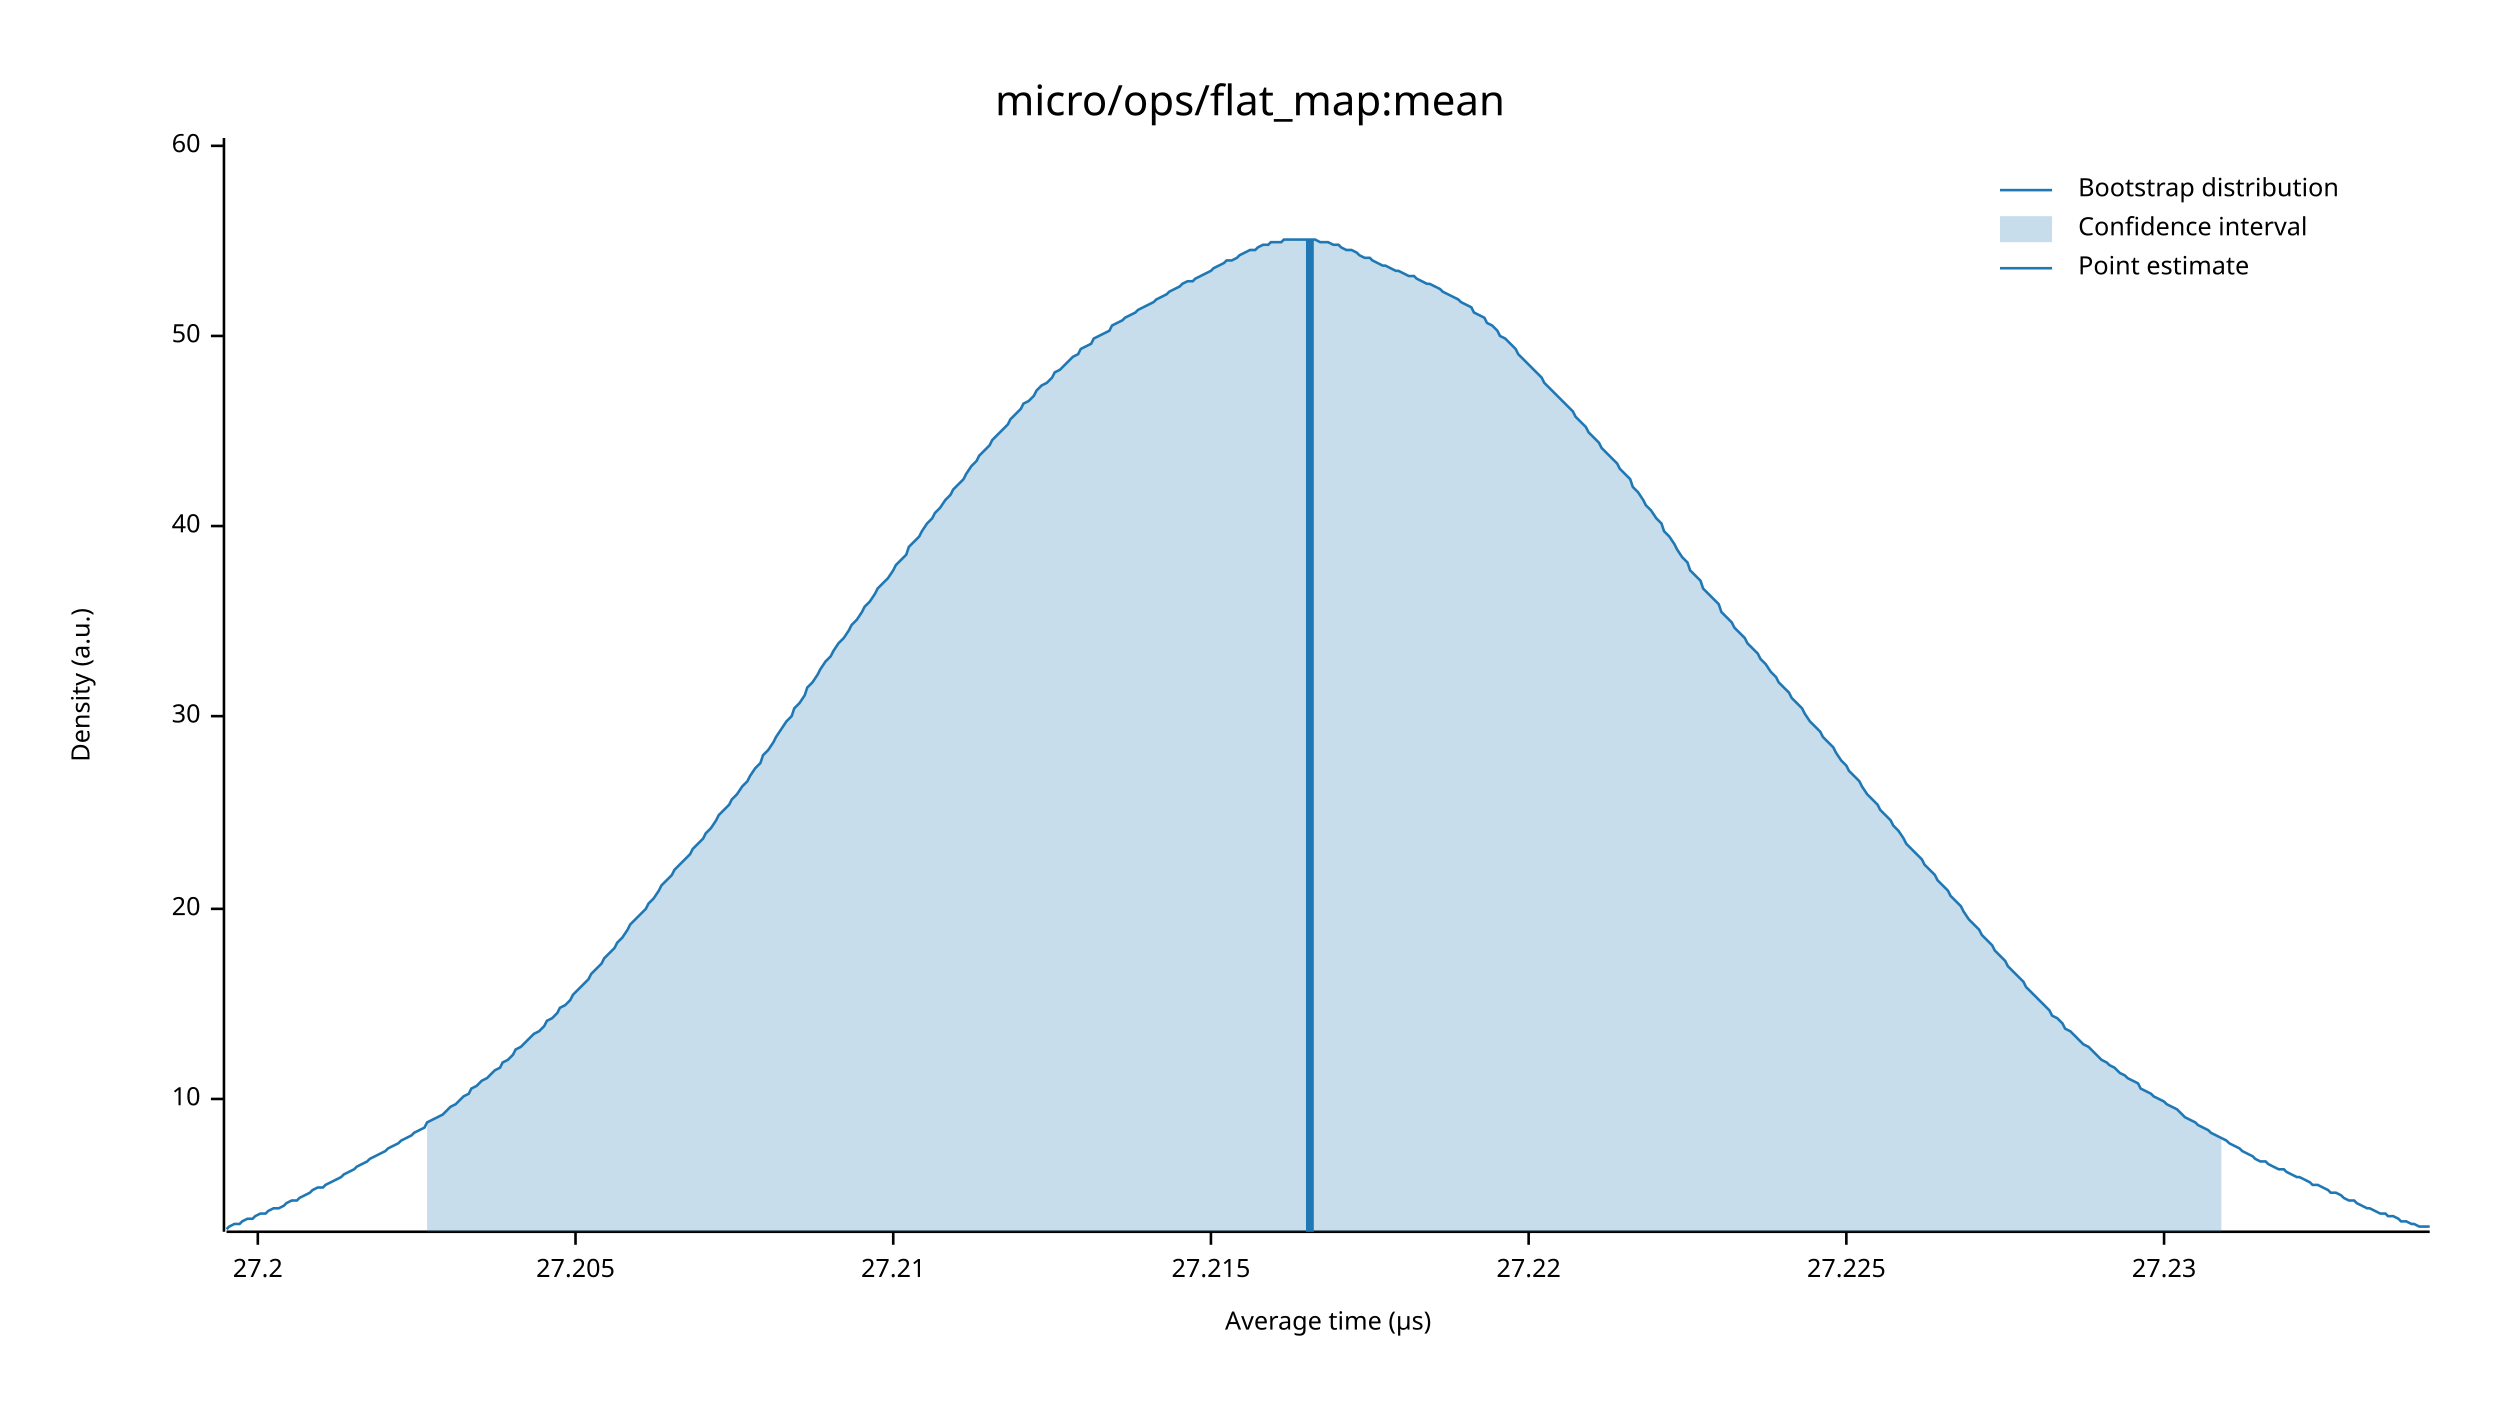
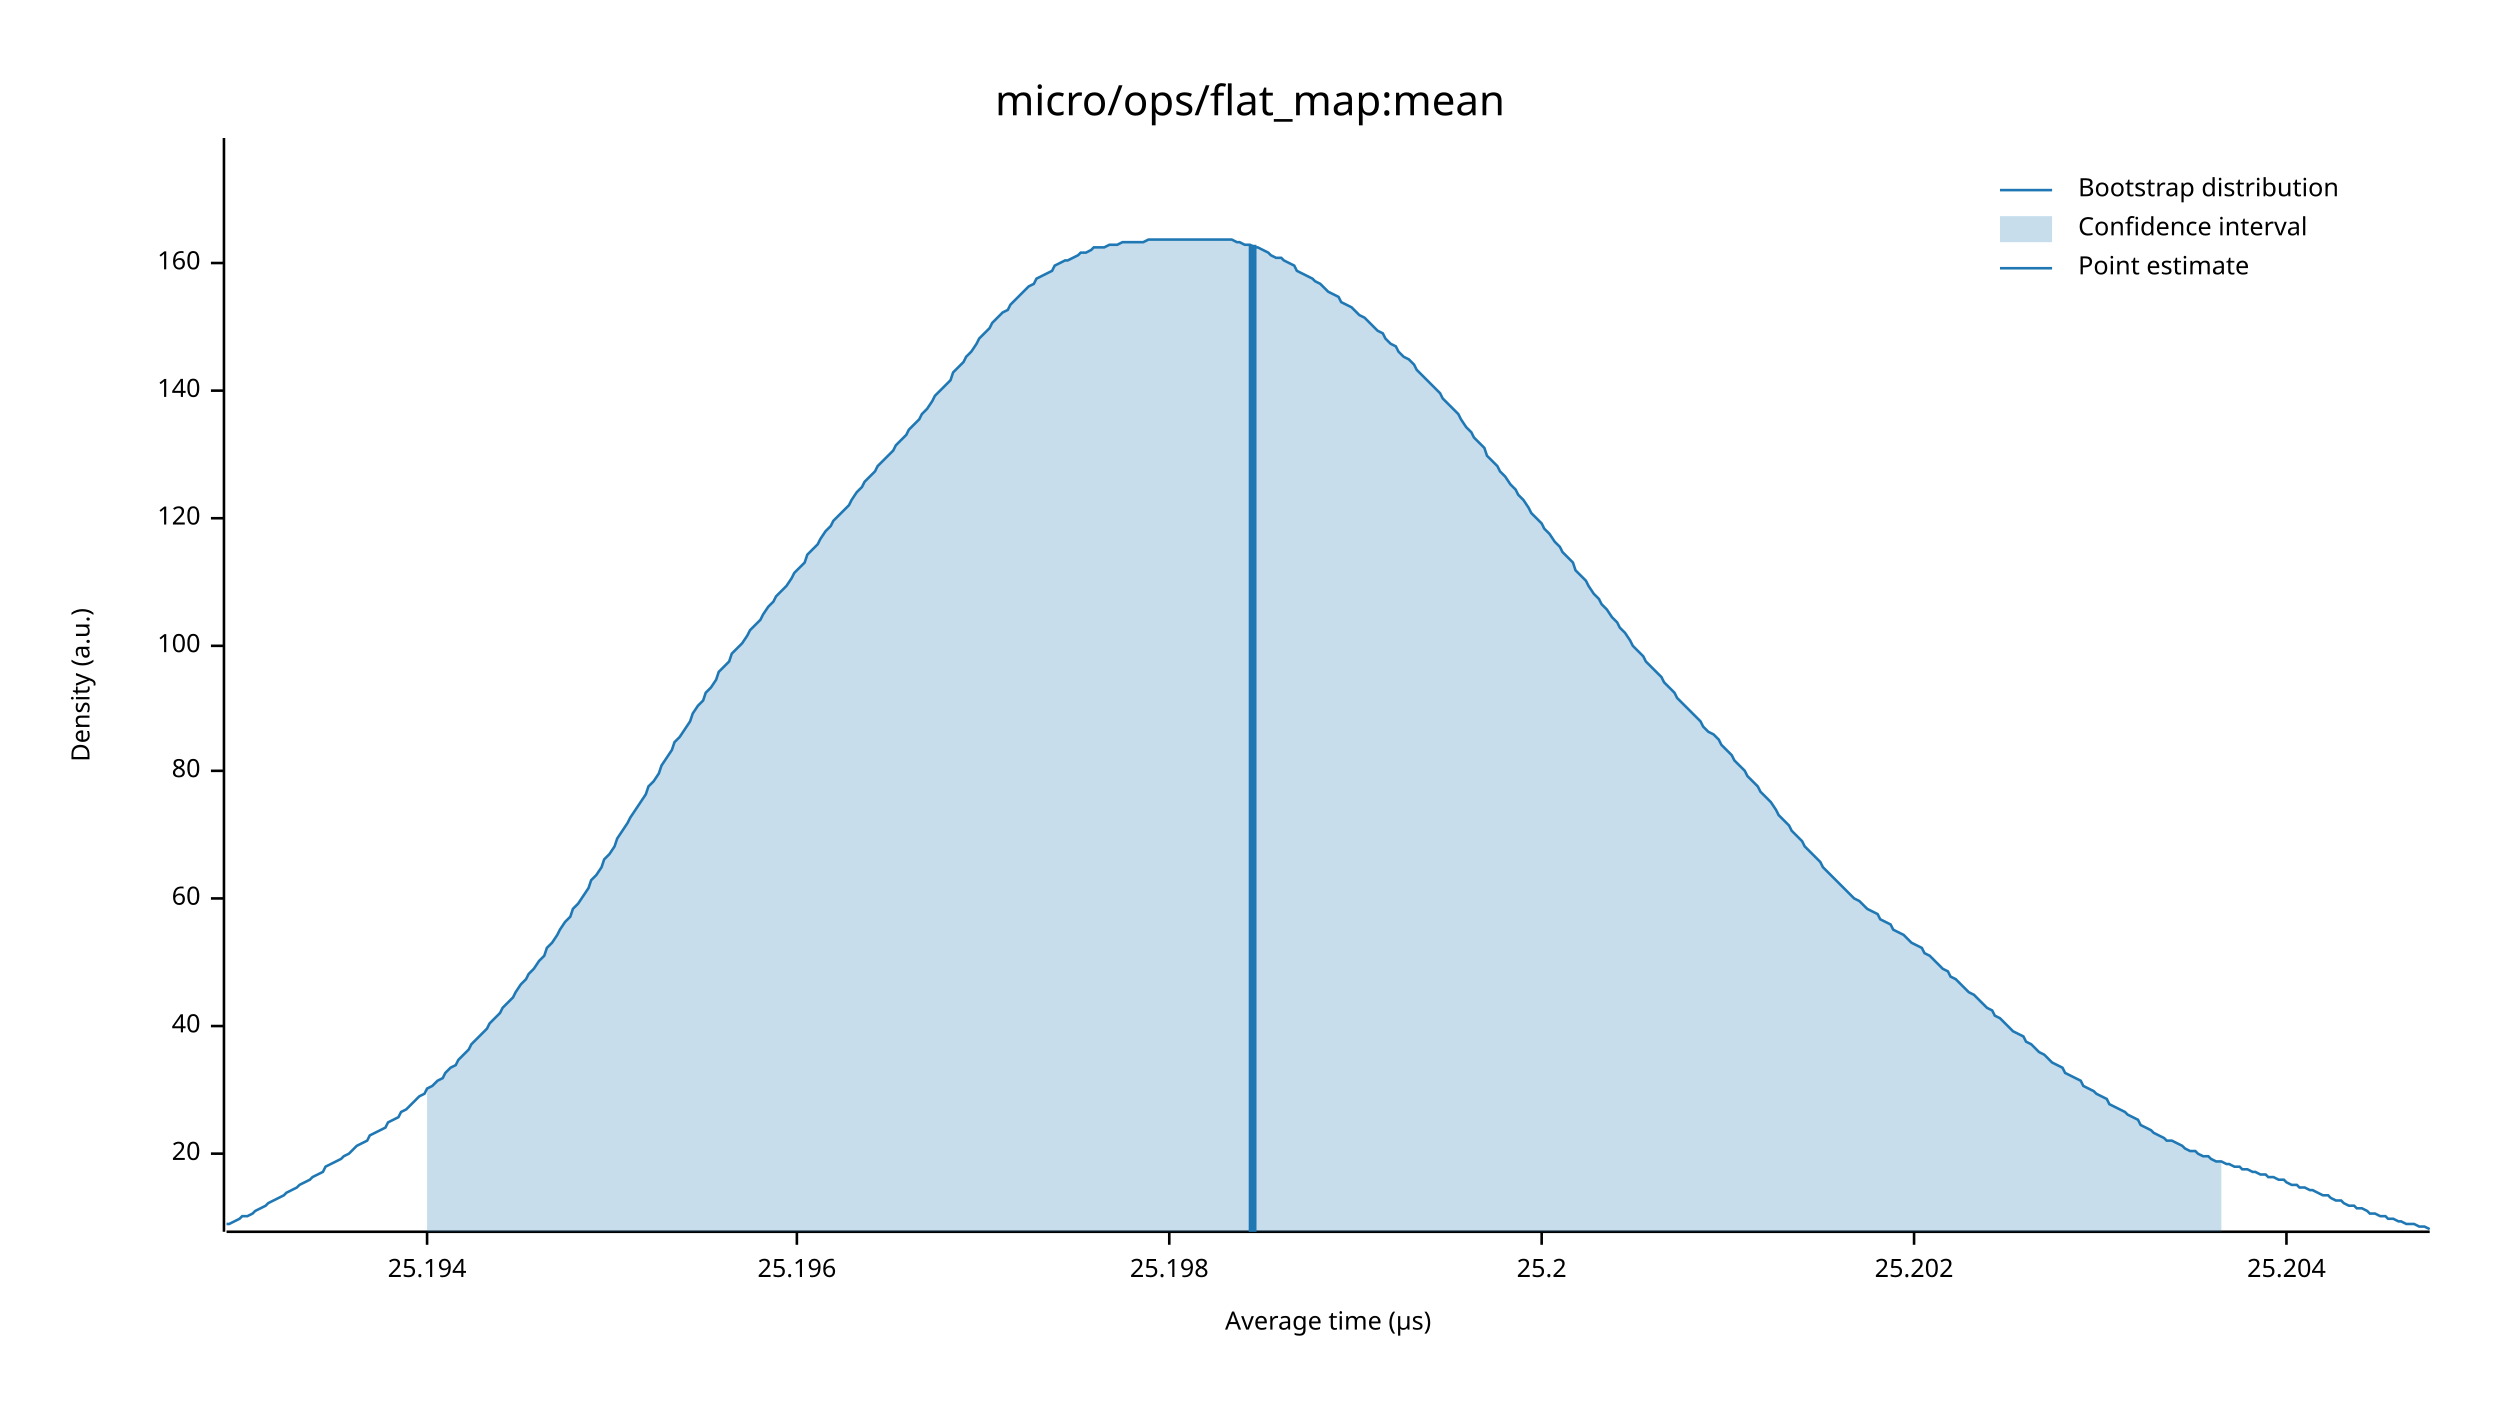
<svg xmlns="http://www.w3.org/2000/svg" width="960" height="540" viewBox="0 0 960 540">
  <text x="480" y="32" dy="0.76em" text-anchor="middle" font-family="sans-serif" font-size="16.129" opacity="1" fill="#000000">
micro/ops/flat_map:mean
</text>
  <text x="27" y="263" dy="0.76em" text-anchor="middle" font-family="sans-serif" font-size="9.677" opacity="1" fill="#000000" transform="rotate(270, 27, 263)">
Density (a.u.)
</text>
  <text x="510" y="513" dy="-0.5ex" text-anchor="middle" font-family="sans-serif" font-size="9.677" opacity="1" fill="#000000">
Average time (µs)
</text>
  <polyline fill="none" opacity="1" stroke="#000000" stroke-width="1" points="86,53 86,473 " />
-   <text x="77" y="422" dy="0.5ex" text-anchor="end" font-family="sans-serif" font-size="9.677" opacity="1" fill="#000000">
- 10
- </text>
-   <polyline fill="none" opacity="1" stroke="#000000" stroke-width="1" points="81,422 86,422 " />
-   <text x="77" y="349" dy="0.5ex" text-anchor="end" font-family="sans-serif" font-size="9.677" opacity="1" fill="#000000">
+   <text x="77" y="443" dy="0.5ex" text-anchor="end" font-family="sans-serif" font-size="9.677" opacity="1" fill="#000000">
20
</text>
-   <polyline fill="none" opacity="1" stroke="#000000" stroke-width="1" points="81,349 86,349 " />
-   <text x="77" y="275" dy="0.5ex" text-anchor="end" font-family="sans-serif" font-size="9.677" opacity="1" fill="#000000">
- 30
- </text>
-   <polyline fill="none" opacity="1" stroke="#000000" stroke-width="1" points="81,275 86,275 " />
-   <text x="77" y="202" dy="0.5ex" text-anchor="end" font-family="sans-serif" font-size="9.677" opacity="1" fill="#000000">
+   <polyline fill="none" opacity="1" stroke="#000000" stroke-width="1" points="81,443 86,443 " />
+   <text x="77" y="394" dy="0.5ex" text-anchor="end" font-family="sans-serif" font-size="9.677" opacity="1" fill="#000000">
40
</text>
-   <polyline fill="none" opacity="1" stroke="#000000" stroke-width="1" points="81,202 86,202 " />
-   <text x="77" y="129" dy="0.5ex" text-anchor="end" font-family="sans-serif" font-size="9.677" opacity="1" fill="#000000">
- 50
- </text>
-   <polyline fill="none" opacity="1" stroke="#000000" stroke-width="1" points="81,129 86,129 " />
-   <text x="77" y="56" dy="0.5ex" text-anchor="end" font-family="sans-serif" font-size="9.677" opacity="1" fill="#000000">
+   <polyline fill="none" opacity="1" stroke="#000000" stroke-width="1" points="81,394 86,394 " />
+   <text x="77" y="345" dy="0.5ex" text-anchor="end" font-family="sans-serif" font-size="9.677" opacity="1" fill="#000000">
60
</text>
-   <polyline fill="none" opacity="1" stroke="#000000" stroke-width="1" points="81,56 86,56 " />
+   <polyline fill="none" opacity="1" stroke="#000000" stroke-width="1" points="81,345 86,345 " />
+   <text x="77" y="296" dy="0.5ex" text-anchor="end" font-family="sans-serif" font-size="9.677" opacity="1" fill="#000000">
+ 80
+ </text>
+   <polyline fill="none" opacity="1" stroke="#000000" stroke-width="1" points="81,296 86,296 " />
+   <text x="77" y="248" dy="0.5ex" text-anchor="end" font-family="sans-serif" font-size="9.677" opacity="1" fill="#000000">
+ 100
+ </text>
+   <polyline fill="none" opacity="1" stroke="#000000" stroke-width="1" points="81,248 86,248 " />
+   <text x="77" y="199" dy="0.5ex" text-anchor="end" font-family="sans-serif" font-size="9.677" opacity="1" fill="#000000">
+ 120
+ </text>
+   <polyline fill="none" opacity="1" stroke="#000000" stroke-width="1" points="81,199 86,199 " />
+   <text x="77" y="150" dy="0.5ex" text-anchor="end" font-family="sans-serif" font-size="9.677" opacity="1" fill="#000000">
+ 140
+ </text>
+   <polyline fill="none" opacity="1" stroke="#000000" stroke-width="1" points="81,150 86,150 " />
+   <text x="77" y="101" dy="0.5ex" text-anchor="end" font-family="sans-serif" font-size="9.677" opacity="1" fill="#000000">
+ 160
+ </text>
+   <polyline fill="none" opacity="1" stroke="#000000" stroke-width="1" points="81,101 86,101 " />
  <polyline fill="none" opacity="1" stroke="#000000" stroke-width="1" points="87,473 933,473 " />
-   <text x="99" y="483" dy="0.76em" text-anchor="middle" font-family="sans-serif" font-size="9.677" opacity="1" fill="#000000">
- 27.2
+   <text x="164" y="483" dy="0.76em" text-anchor="middle" font-family="sans-serif" font-size="9.677" opacity="1" fill="#000000">
+ 25.194
</text>
-   <polyline fill="none" opacity="1" stroke="#000000" stroke-width="1" points="99,473 99,478 " />
-   <text x="221" y="483" dy="0.76em" text-anchor="middle" font-family="sans-serif" font-size="9.677" opacity="1" fill="#000000">
- 27.205
+   <polyline fill="none" opacity="1" stroke="#000000" stroke-width="1" points="164,473 164,478 " />
+   <text x="306" y="483" dy="0.76em" text-anchor="middle" font-family="sans-serif" font-size="9.677" opacity="1" fill="#000000">
+ 25.196
</text>
-   <polyline fill="none" opacity="1" stroke="#000000" stroke-width="1" points="221,473 221,478 " />
-   <text x="343" y="483" dy="0.76em" text-anchor="middle" font-family="sans-serif" font-size="9.677" opacity="1" fill="#000000">
- 27.21
+   <polyline fill="none" opacity="1" stroke="#000000" stroke-width="1" points="306,473 306,478 " />
+   <text x="449" y="483" dy="0.76em" text-anchor="middle" font-family="sans-serif" font-size="9.677" opacity="1" fill="#000000">
+ 25.198
</text>
-   <polyline fill="none" opacity="1" stroke="#000000" stroke-width="1" points="343,473 343,478 " />
-   <text x="465" y="483" dy="0.76em" text-anchor="middle" font-family="sans-serif" font-size="9.677" opacity="1" fill="#000000">
- 27.215
+   <polyline fill="none" opacity="1" stroke="#000000" stroke-width="1" points="449,473 449,478 " />
+   <text x="592" y="483" dy="0.76em" text-anchor="middle" font-family="sans-serif" font-size="9.677" opacity="1" fill="#000000">
+ 25.2
</text>
-   <polyline fill="none" opacity="1" stroke="#000000" stroke-width="1" points="465,473 465,478 " />
-   <text x="587" y="483" dy="0.76em" text-anchor="middle" font-family="sans-serif" font-size="9.677" opacity="1" fill="#000000">
- 27.22
+   <polyline fill="none" opacity="1" stroke="#000000" stroke-width="1" points="592,473 592,478 " />
+   <text x="735" y="483" dy="0.76em" text-anchor="middle" font-family="sans-serif" font-size="9.677" opacity="1" fill="#000000">
+ 25.202
</text>
-   <polyline fill="none" opacity="1" stroke="#000000" stroke-width="1" points="587,473 587,478 " />
-   <text x="709" y="483" dy="0.76em" text-anchor="middle" font-family="sans-serif" font-size="9.677" opacity="1" fill="#000000">
- 27.225
+   <polyline fill="none" opacity="1" stroke="#000000" stroke-width="1" points="735,473 735,478 " />
+   <text x="878" y="483" dy="0.76em" text-anchor="middle" font-family="sans-serif" font-size="9.677" opacity="1" fill="#000000">
+ 25.204
</text>
-   <polyline fill="none" opacity="1" stroke="#000000" stroke-width="1" points="709,473 709,478 " />
-   <text x="831" y="483" dy="0.76em" text-anchor="middle" font-family="sans-serif" font-size="9.677" opacity="1" fill="#000000">
- 27.23
- </text>
-   <polyline fill="none" opacity="1" stroke="#000000" stroke-width="1" points="831,473 831,478 " />
-   <polyline fill="none" opacity="1" stroke="#1F78B4" stroke-width="1" points="87,472 88,471 90,470 92,470 93,469 95,468 97,468 98,467 100,466 102,466 103,465 105,464 107,464 109,463 110,462 112,461 114,461 115,460 117,459 119,458 120,457 122,456 124,456 125,455 127,454 129,453 131,452 132,451 134,450 136,449 137,448 139,447 141,446 142,445 144,444 146,443 148,442 149,441 151,440 153,439 154,438 156,437 158,436 159,435 161,434 163,433 164,431 166,430 168,429 170,428 171,427 173,425 175,424 176,423 178,421 180,420 181,418 183,417 185,415 187,414 188,413 190,411 192,410 193,408 195,407 197,405 198,403 200,402 202,400 203,399 205,397 207,396 209,394 210,392 212,391 214,389 215,387 217,386 219,384 220,382 222,380 224,378 226,376 227,374 229,372 231,370 232,368 234,366 236,364 237,362 239,360 241,357 242,355 244,353 246,351 248,349 249,347 251,345 253,342 254,340 256,338 258,336 259,334 261,332 263,330 265,328 266,326 268,324 270,322 271,320 273,318 275,315 276,313 278,311 280,309 281,307 283,305 285,302 287,300 288,298 290,295 292,293 293,290 295,288 297,285 298,283 300,280 302,277 304,275 305,272 307,270 309,267 310,264 312,262 314,259 315,257 317,254 319,252 320,250 322,247 324,245 326,242 327,240 329,238 331,235 332,233 334,231 336,228 337,226 339,224 341,222 343,219 344,217 346,215 348,213 349,210 351,208 353,206 354,204 356,201 358,199 359,197 361,195 363,192 365,190 366,188 368,186 370,184 371,182 373,179 375,177 376,175 378,173 380,171 381,169 383,167 385,165 387,163 388,161 390,159 392,157 393,155 395,154 397,152 398,150 400,148 402,147 404,145 405,143 407,142 409,140 410,139 412,137 414,136 415,134 417,133 419,132 420,130 422,129 424,128 426,127 427,125 429,124 431,123 432,122 434,121 436,120 437,119 439,118 441,117 443,116 444,115 446,114 448,113 449,112 451,111 453,110 454,109 456,108 458,108 459,107 461,106 463,105 465,104 466,103 468,102 470,101 471,100 473,100 475,99 476,98 478,97 480,96 482,96 483,95 485,94 487,94 488,93 490,93 492,93 493,92 495,92 497,92 498,92 500,92 502,92 504,92 505,92 507,93 509,93 510,93 512,94 514,94 515,95 517,96 519,96 521,97 522,98 524,99 526,99 527,100 529,101 531,102 532,102 534,103 536,104 537,104 539,105 541,106 543,106 544,107 546,108 548,109 549,109 551,110 553,111 554,112 556,113 558,114 560,115 561,116 563,117 565,118 566,120 568,121 570,122 571,124 573,125 575,127 576,129 578,130 580,132 582,134 583,136 585,138 587,140 588,141 590,143 592,145 593,147 595,149 597,151 599,153 600,154 602,156 604,158 605,160 607,162 609,164 610,166 612,168 614,170 615,172 617,174 619,176 621,178 622,180 624,182 626,184 627,187 629,189 631,192 632,194 634,196 636,199 638,201 639,204 641,206 643,209 644,211 646,214 648,216 649,219 651,221 653,223 654,226 656,228 658,230 660,232 661,235 663,237 665,239 666,241 668,243 670,245 671,247 673,249 675,251 676,253 678,255 680,258 682,260 683,262 685,264 687,266 688,268 690,270 692,272 693,274 695,277 697,279 699,281 700,283 702,285 704,287 705,289 707,292 709,294 710,296 712,298 714,300 715,302 717,305 719,307 721,309 722,311 724,313 726,315 727,317 729,319 731,322 732,324 734,326 736,328 738,330 739,332 741,334 743,336 744,338 746,340 748,342 749,344 751,346 753,348 754,350 756,353 758,355 760,357 761,359 763,361 765,363 766,365 768,367 770,369 771,371 773,373 775,375 777,377 778,379 780,381 782,383 783,384 785,386 787,388 788,390 790,391 792,393 793,395 795,396 797,398 799,400 800,401 802,402 804,404 805,405 807,407 809,408 810,409 812,410 814,412 816,413 817,414 819,415 821,416 822,418 824,419 826,420 827,421 829,422 831,423 832,424 834,425 836,426 838,428 839,429 841,430 843,431 844,432 846,433 848,434 849,435 851,436 853,437 855,438 856,439 858,440 860,441 861,442 863,443 865,444 866,445 868,446 870,446 871,447 873,448 875,449 877,449 878,450 880,451 882,452 883,452 885,453 887,454 888,455 890,455 892,456 894,457 895,458 897,458 899,459 900,460 902,461 904,461 905,462 907,463 909,464 910,464 912,465 914,466 916,466 917,467 919,467 921,468 922,469 924,469 926,470 927,470 929,471 931,471 933,471 " />
-   <polygon opacity="0.25" fill="#1F78B4" points="164,431 166,430 168,429 170,428 171,427 173,425 175,424 176,423 178,421 180,420 181,418 183,417 185,415 187,414 188,413 190,411 192,410 193,408 195,407 197,405 198,403 200,402 202,400 203,399 205,397 207,396 209,394 210,392 212,391 214,389 215,387 217,386 219,384 220,382 222,380 224,378 226,376 227,374 229,372 231,370 232,368 234,366 236,364 237,362 239,360 241,357 242,355 244,353 246,351 248,349 249,347 251,345 253,342 254,340 256,338 258,336 259,334 261,332 263,330 265,328 266,326 268,324 270,322 271,320 273,318 275,315 276,313 278,311 280,309 281,307 283,305 285,302 287,300 288,298 290,295 292,293 293,290 295,288 297,285 298,283 300,280 302,277 304,275 305,272 307,270 309,267 310,264 312,262 314,259 315,257 317,254 319,252 320,250 322,247 324,245 326,242 327,240 329,238 331,235 332,233 334,231 336,228 337,226 339,224 341,222 343,219 344,217 346,215 348,213 349,210 351,208 353,206 354,204 356,201 358,199 359,197 361,195 363,192 365,190 366,188 368,186 370,184 371,182 373,179 375,177 376,175 378,173 380,171 381,169 383,167 385,165 387,163 388,161 390,159 392,157 393,155 395,154 397,152 398,150 400,148 402,147 404,145 405,143 407,142 409,140 410,139 412,137 414,136 415,134 417,133 419,132 420,130 422,129 424,128 426,127 427,125 429,124 431,123 432,122 434,121 436,120 437,119 439,118 441,117 443,116 444,115 446,114 448,113 449,112 451,111 453,110 454,109 456,108 458,108 459,107 461,106 463,105 465,104 466,103 468,102 470,101 471,100 473,100 475,99 476,98 478,97 480,96 482,96 483,95 485,94 487,94 488,93 490,93 492,93 493,92 495,92 497,92 498,92 500,92 502,92 504,92 505,92 507,93 509,93 510,93 512,94 514,94 515,95 517,96 519,96 521,97 522,98 524,99 526,99 527,100 529,101 531,102 532,102 534,103 536,104 537,104 539,105 541,106 543,106 544,107 546,108 548,109 549,109 551,110 553,111 554,112 556,113 558,114 560,115 561,116 563,117 565,118 566,120 568,121 570,122 571,124 573,125 575,127 576,129 578,130 580,132 582,134 583,136 585,138 587,140 588,141 590,143 592,145 593,147 595,149 597,151 599,153 600,154 602,156 604,158 605,160 607,162 609,164 610,166 612,168 614,170 615,172 617,174 619,176 621,178 622,180 624,182 626,184 627,187 629,189 631,192 632,194 634,196 636,199 638,201 639,204 641,206 643,209 644,211 646,214 648,216 649,219 651,221 653,223 654,226 656,228 658,230 660,232 661,235 663,237 665,239 666,241 668,243 670,245 671,247 673,249 675,251 676,253 678,255 680,258 682,260 683,262 685,264 687,266 688,268 690,270 692,272 693,274 695,277 697,279 699,281 700,283 702,285 704,287 705,289 707,292 709,294 710,296 712,298 714,300 715,302 717,305 719,307 721,309 722,311 724,313 726,315 727,317 729,319 731,322 732,324 734,326 736,328 738,330 739,332 741,334 743,336 744,338 746,340 748,342 749,344 751,346 753,348 754,350 756,353 758,355 760,357 761,359 763,361 765,363 766,365 768,367 770,369 771,371 773,373 775,375 777,377 778,379 780,381 782,383 783,384 785,386 787,388 788,390 790,391 792,393 793,395 795,396 797,398 799,400 800,401 802,402 804,404 805,405 807,407 809,408 810,409 812,410 814,412 816,413 817,414 819,415 821,416 822,418 824,419 826,420 827,421 829,422 831,423 832,424 834,425 836,426 838,428 839,429 841,430 843,431 844,432 846,433 848,434 849,435 851,436 853,437 853,473 164,473 " />
-   <polyline fill="none" opacity="1" stroke="#1F78B4" stroke-width="3" points="503,473 503,92 " />
+   <polyline fill="none" opacity="1" stroke="#000000" stroke-width="1" points="878,473 878,478 " />
+   <polyline fill="none" opacity="1" stroke="#1F78B4" stroke-width="1" points="87,470 88,470 90,469 92,468 93,467 95,467 97,466 98,465 100,464 102,463 103,462 105,461 107,460 109,459 110,458 112,457 114,456 115,455 117,454 119,453 120,452 122,451 124,450 125,448 127,447 129,446 131,445 132,444 134,443 136,441 137,440 139,439 141,438 142,436 144,435 146,434 148,433 149,431 151,430 153,429 154,427 156,426 158,424 159,423 161,421 163,420 164,418 166,417 168,415 170,414 171,412 173,410 175,409 176,407 178,405 180,403 181,401 183,399 185,397 187,395 188,393 190,391 192,389 193,387 195,385 197,383 198,381 200,378 202,376 203,374 205,372 207,369 209,367 210,364 212,362 214,359 215,357 217,354 219,352 220,349 222,347 224,344 226,341 227,338 229,336 231,333 232,330 234,328 236,325 237,322 239,319 241,316 242,314 244,311 246,308 248,305 249,302 251,300 253,297 254,294 256,291 258,288 259,285 261,283 263,280 265,277 266,274 268,271 270,269 271,266 273,264 275,261 276,258 278,256 280,254 281,251 283,249 285,247 287,244 288,242 290,240 292,238 293,236 295,233 297,231 298,229 300,227 302,225 304,222 305,220 307,218 309,216 310,213 312,211 314,209 315,207 317,204 319,202 320,200 322,198 324,196 326,194 327,192 329,189 331,187 332,185 334,183 336,181 337,179 339,177 341,175 343,173 344,171 346,169 348,167 349,165 351,163 353,161 354,159 356,157 358,154 359,152 361,150 363,148 365,146 366,143 368,141 370,139 371,137 373,135 375,132 376,130 378,128 380,126 381,124 383,122 385,120 387,119 388,117 390,115 392,113 393,112 395,110 397,109 398,107 400,106 402,105 404,104 405,102 407,101 409,100 410,100 412,99 414,98 415,97 417,97 419,96 420,95 422,95 424,95 426,94 427,94 429,94 431,93 432,93 434,93 436,93 437,93 439,93 441,92 443,92 444,92 446,92 448,92 449,92 451,92 453,92 454,92 456,92 458,92 459,92 461,92 463,92 465,92 466,92 468,92 470,92 471,92 473,92 475,93 476,93 478,94 480,94 482,95 483,95 485,96 487,97 488,98 490,99 492,99 493,100 495,101 497,102 498,104 500,105 502,106 504,107 505,108 507,109 509,111 510,112 512,113 514,114 515,116 517,117 519,118 521,120 522,121 524,122 526,124 527,125 529,127 531,128 532,130 534,132 536,133 537,135 539,137 541,138 543,140 544,142 546,144 548,146 549,147 551,149 553,151 554,153 556,155 558,157 560,159 561,161 563,164 565,166 566,168 568,170 570,172 571,175 573,177 575,179 576,181 578,183 580,186 582,188 583,190 585,192 587,195 588,197 590,199 592,201 593,203 595,205 597,208 599,210 600,212 602,214 604,216 605,219 607,221 609,223 610,225 612,228 614,230 615,232 617,234 619,237 621,239 622,241 624,243 626,246 627,248 629,250 631,252 632,254 634,256 636,258 638,260 639,262 641,264 643,266 644,268 646,270 648,272 649,273 651,275 653,277 654,279 656,281 658,282 660,284 661,286 663,288 665,290 666,292 668,294 670,296 671,298 673,300 675,302 676,304 678,306 680,308 682,311 683,313 685,315 687,317 688,319 690,321 692,323 693,325 695,327 697,329 699,331 700,333 702,335 704,337 705,338 707,340 709,342 710,343 712,345 714,346 715,347 717,349 719,350 721,351 722,353 724,354 726,355 727,357 729,358 731,359 732,360 734,362 736,363 738,364 739,366 741,367 743,369 744,370 746,372 748,373 749,375 751,376 753,378 754,379 756,381 758,382 760,384 761,385 763,387 765,388 766,390 768,391 770,393 771,394 773,396 775,397 777,398 778,400 780,401 782,403 783,404 785,405 787,407 788,408 790,409 792,410 793,412 795,413 797,414 799,415 800,417 802,418 804,419 805,420 807,421 809,422 810,424 812,425 814,426 816,427 817,428 819,429 821,430 822,432 824,433 826,434 827,435 829,436 831,437 832,438 834,438 836,439 838,440 839,441 841,442 843,442 844,443 846,444 848,444 849,445 851,446 853,446 855,447 856,447 858,448 860,448 861,449 863,449 865,450 866,450 868,451 870,451 871,452 873,452 875,453 877,453 878,454 880,455 882,455 883,456 885,456 887,457 888,457 890,458 892,459 894,459 895,460 897,461 899,461 900,462 902,463 904,463 905,464 907,464 909,465 910,466 912,466 914,467 916,467 917,468 919,468 921,469 922,469 924,470 926,470 927,470 929,471 931,471 933,472 " />
+   <polygon opacity="0.25" fill="#1F78B4" points="164,418 166,417 168,415 170,414 171,412 173,410 175,409 176,407 178,405 180,403 181,401 183,399 185,397 187,395 188,393 190,391 192,389 193,387 195,385 197,383 198,381 200,378 202,376 203,374 205,372 207,369 209,367 210,364 212,362 214,359 215,357 217,354 219,352 220,349 222,347 224,344 226,341 227,338 229,336 231,333 232,330 234,328 236,325 237,322 239,319 241,316 242,314 244,311 246,308 248,305 249,302 251,300 253,297 254,294 256,291 258,288 259,285 261,283 263,280 265,277 266,274 268,271 270,269 271,266 273,264 275,261 276,258 278,256 280,254 281,251 283,249 285,247 287,244 288,242 290,240 292,238 293,236 295,233 297,231 298,229 300,227 302,225 304,222 305,220 307,218 309,216 310,213 312,211 314,209 315,207 317,204 319,202 320,200 322,198 324,196 326,194 327,192 329,189 331,187 332,185 334,183 336,181 337,179 339,177 341,175 343,173 344,171 346,169 348,167 349,165 351,163 353,161 354,159 356,157 358,154 359,152 361,150 363,148 365,146 366,143 368,141 370,139 371,137 373,135 375,132 376,130 378,128 380,126 381,124 383,122 385,120 387,119 388,117 390,115 392,113 393,112 395,110 397,109 398,107 400,106 402,105 404,104 405,102 407,101 409,100 410,100 412,99 414,98 415,97 417,97 419,96 420,95 422,95 424,95 426,94 427,94 429,94 431,93 432,93 434,93 436,93 437,93 439,93 441,92 443,92 444,92 446,92 448,92 449,92 451,92 453,92 454,92 456,92 458,92 459,92 461,92 463,92 465,92 466,92 468,92 470,92 471,92 473,92 475,93 476,93 478,94 480,94 482,95 483,95 485,96 487,97 488,98 490,99 492,99 493,100 495,101 497,102 498,104 500,105 502,106 504,107 505,108 507,109 509,111 510,112 512,113 514,114 515,116 517,117 519,118 521,120 522,121 524,122 526,124 527,125 529,127 531,128 532,130 534,132 536,133 537,135 539,137 541,138 543,140 544,142 546,144 548,146 549,147 551,149 553,151 554,153 556,155 558,157 560,159 561,161 563,164 565,166 566,168 568,170 570,172 571,175 573,177 575,179 576,181 578,183 580,186 582,188 583,190 585,192 587,195 588,197 590,199 592,201 593,203 595,205 597,208 599,210 600,212 602,214 604,216 605,219 607,221 609,223 610,225 612,228 614,230 615,232 617,234 619,237 621,239 622,241 624,243 626,246 627,248 629,250 631,252 632,254 634,256 636,258 638,260 639,262 641,264 643,266 644,268 646,270 648,272 649,273 651,275 653,277 654,279 656,281 658,282 660,284 661,286 663,288 665,290 666,292 668,294 670,296 671,298 673,300 675,302 676,304 678,306 680,308 682,311 683,313 685,315 687,317 688,319 690,321 692,323 693,325 695,327 697,329 699,331 700,333 702,335 704,337 705,338 707,340 709,342 710,343 712,345 714,346 715,347 717,349 719,350 721,351 722,353 724,354 726,355 727,357 729,358 731,359 732,360 734,362 736,363 738,364 739,366 741,367 743,369 744,370 746,372 748,373 749,375 751,376 753,378 754,379 756,381 758,382 760,384 761,385 763,387 765,388 766,390 768,391 770,393 771,394 773,396 775,397 777,398 778,400 780,401 782,403 783,404 785,405 787,407 788,408 790,409 792,410 793,412 795,413 797,414 799,415 800,417 802,418 804,419 805,420 807,421 809,422 810,424 812,425 814,426 816,427 817,428 819,429 821,430 822,432 824,433 826,434 827,435 829,436 831,437 832,438 834,438 836,439 838,440 839,441 841,442 843,442 844,443 846,444 848,444 849,445 851,446 853,446 853,473 164,473 " />
+   <polyline fill="none" opacity="1" stroke="#1F78B4" stroke-width="3" points="481,473 481,94 " />
  <text x="798" y="68" dy="0.76em" text-anchor="start" font-family="sans-serif" font-size="9.677" opacity="1" fill="#000000">
Bootstrap distribution
</text>
  <text x="798" y="83" dy="0.76em" text-anchor="start" font-family="sans-serif" font-size="9.677" opacity="1" fill="#000000">
Confidence interval
</text>
  <text x="798" y="98" dy="0.76em" text-anchor="start" font-family="sans-serif" font-size="9.677" opacity="1" fill="#000000">
Point estimate
</text>
  <polyline fill="none" opacity="1" stroke="#1F78B4" stroke-width="1" points="768,73 788,73 " />
  <rect x="768" y="83" width="20" height="10" opacity="0.25" fill="#1F78B4" stroke="none" />
  <polyline fill="none" opacity="1" stroke="#1F78B4" stroke-width="1" points="768,103 788,103 " />
</svg>
